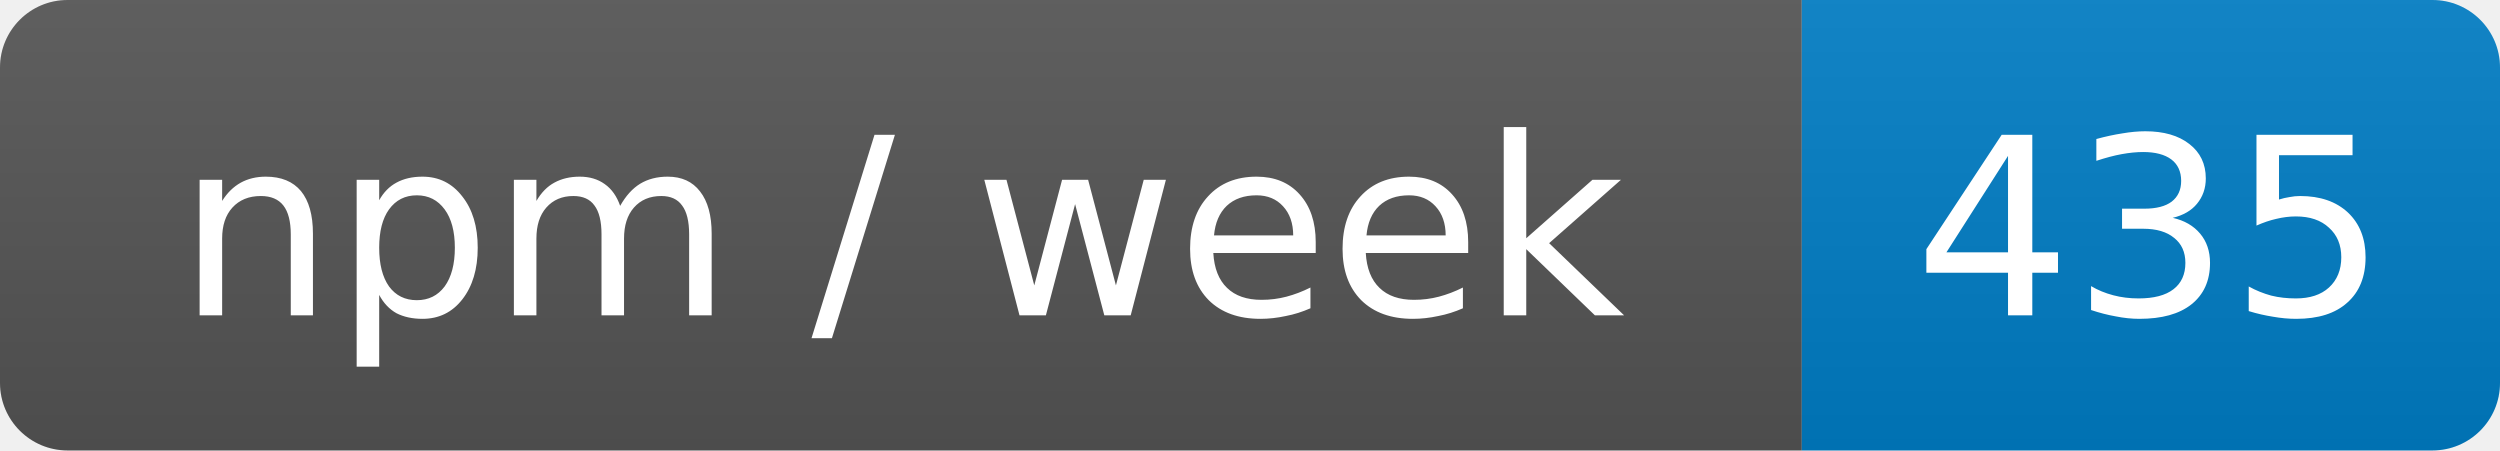
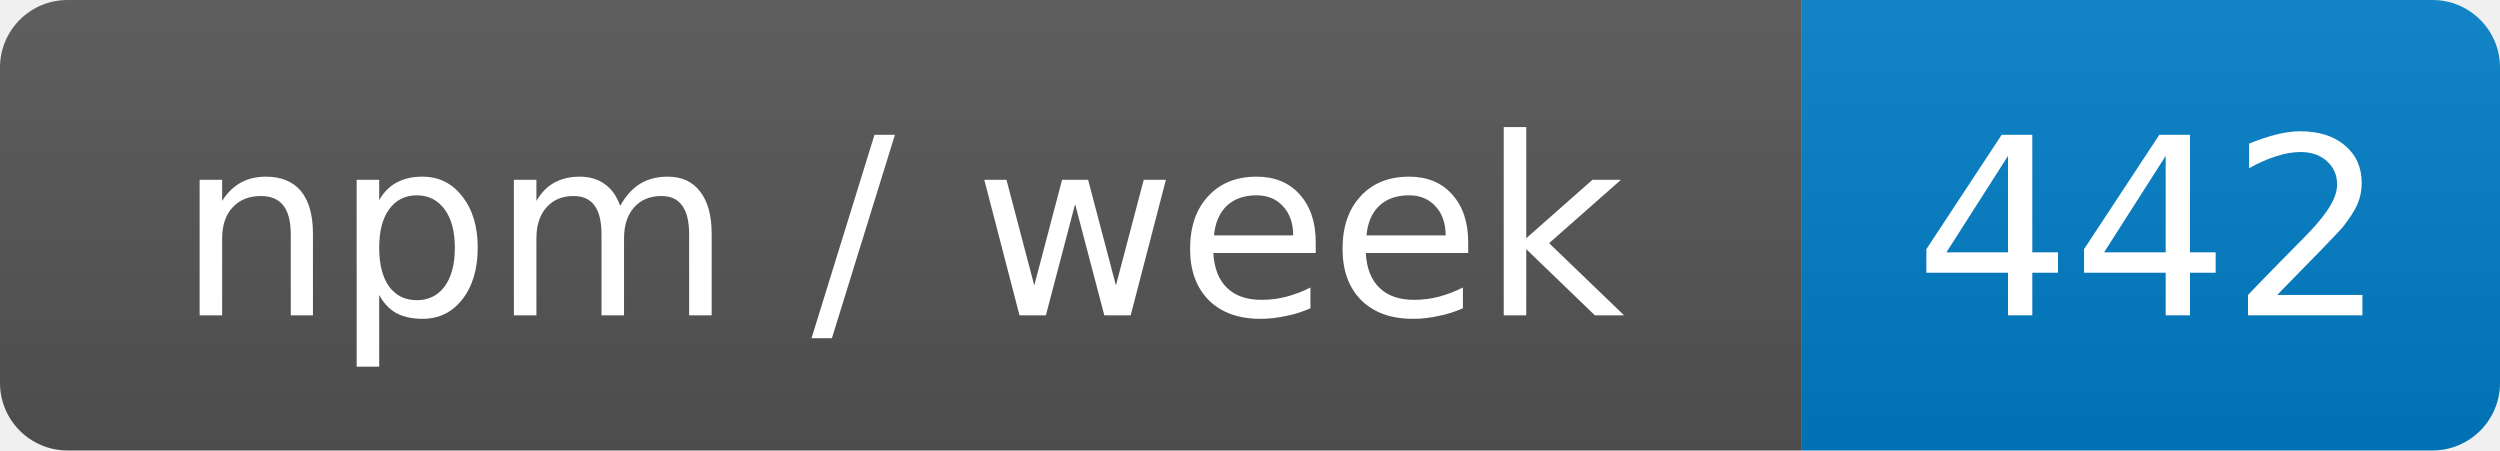
- <svg xmlns="http://www.w3.org/2000/svg" width="111" height="20" role="img" aria-label="npm / week: 435">
+ <svg xmlns="http://www.w3.org/2000/svg" width="111" height="20" role="img" aria-label="npm / week: 442">
  <linearGradient id="s" x2="0" y2="100%">
    <stop offset="0" stop-color="#bbb" stop-opacity=".1" />
    <stop offset="1" stop-opacity=".1" />
  </linearGradient>
  <clipPath id="r">
    <rect width="111" height="20" rx="3" fill="#fff" />
  </clipPath>
  <g clip-path="url(#r)">
    <rect width="80" height="20" fill="#555" />
    <rect x="80" width="31" height="20" fill="#007ec6" />
    <rect width="111" height="20" fill="url(#s)" />
  </g>
  <g fill="#fff" text-anchor="middle" font-family="Verdana,Geneva,DejaVu Sans,sans-serif" font-size="11">
    <text x="40" y="14">npm / week</text>
-     <text x="95.5" y="14">435</text>
+     <text x="95.5" y="14">442</text>
  </g>
</svg>
